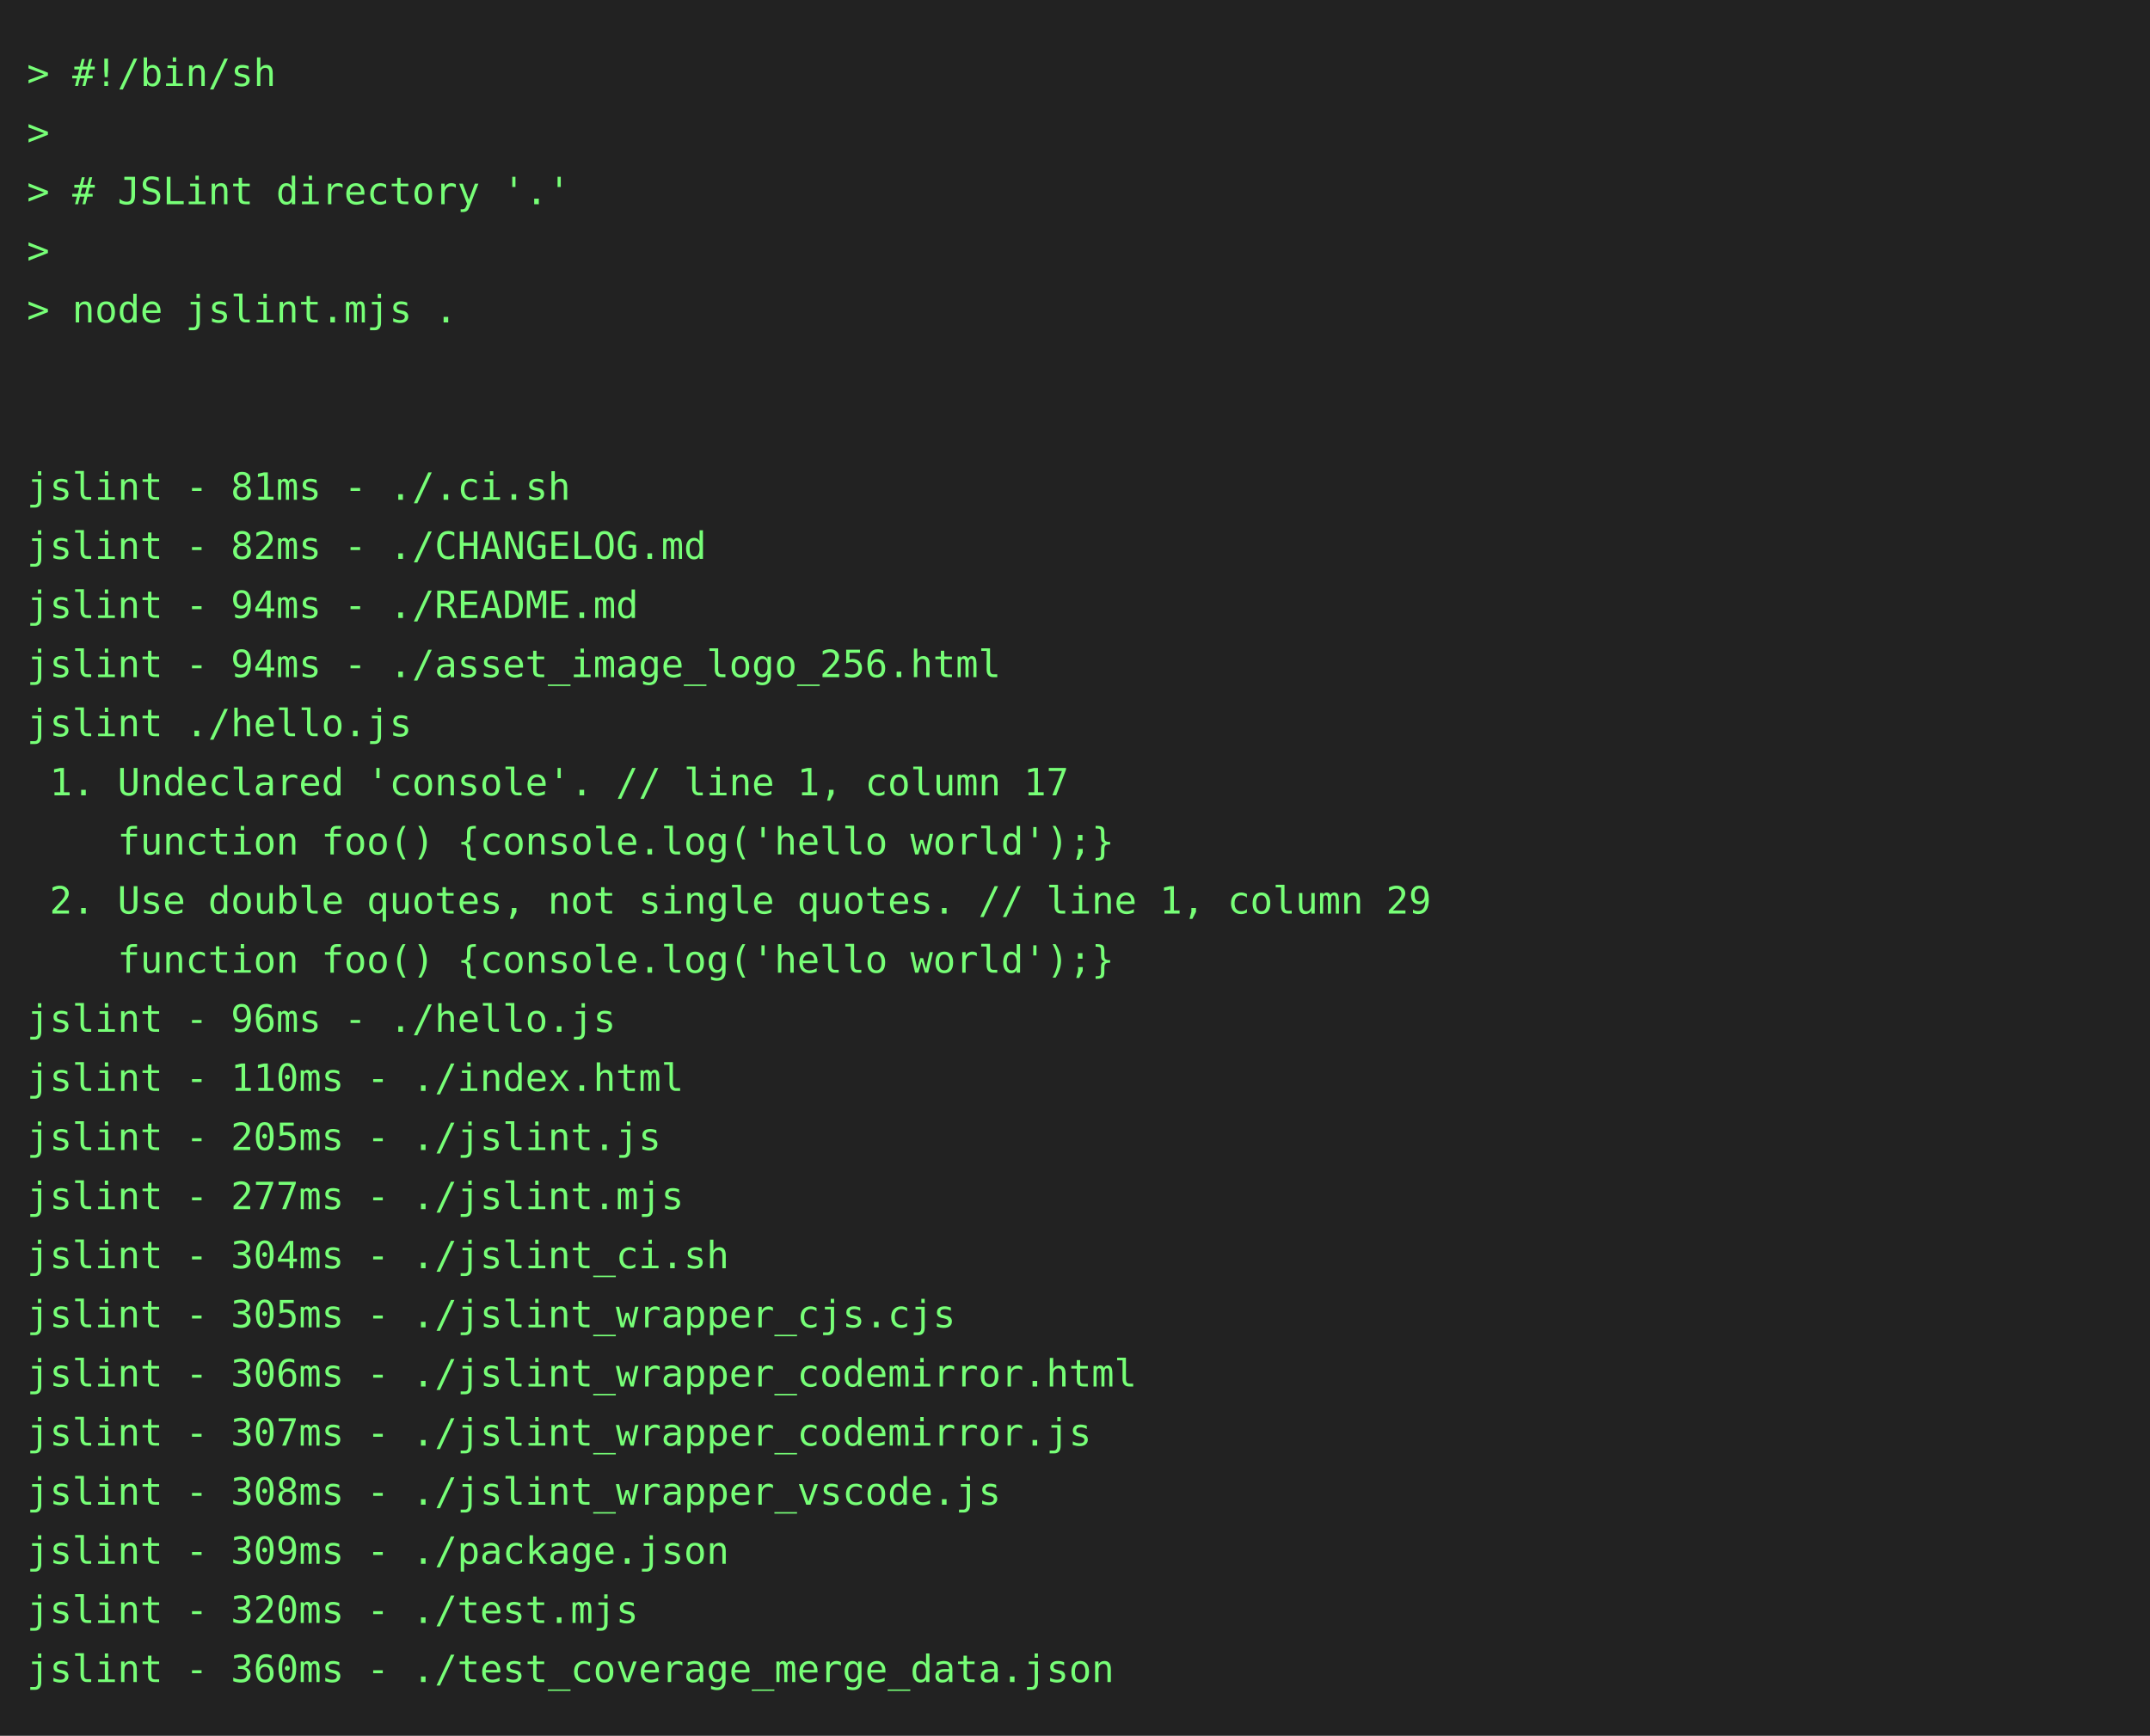
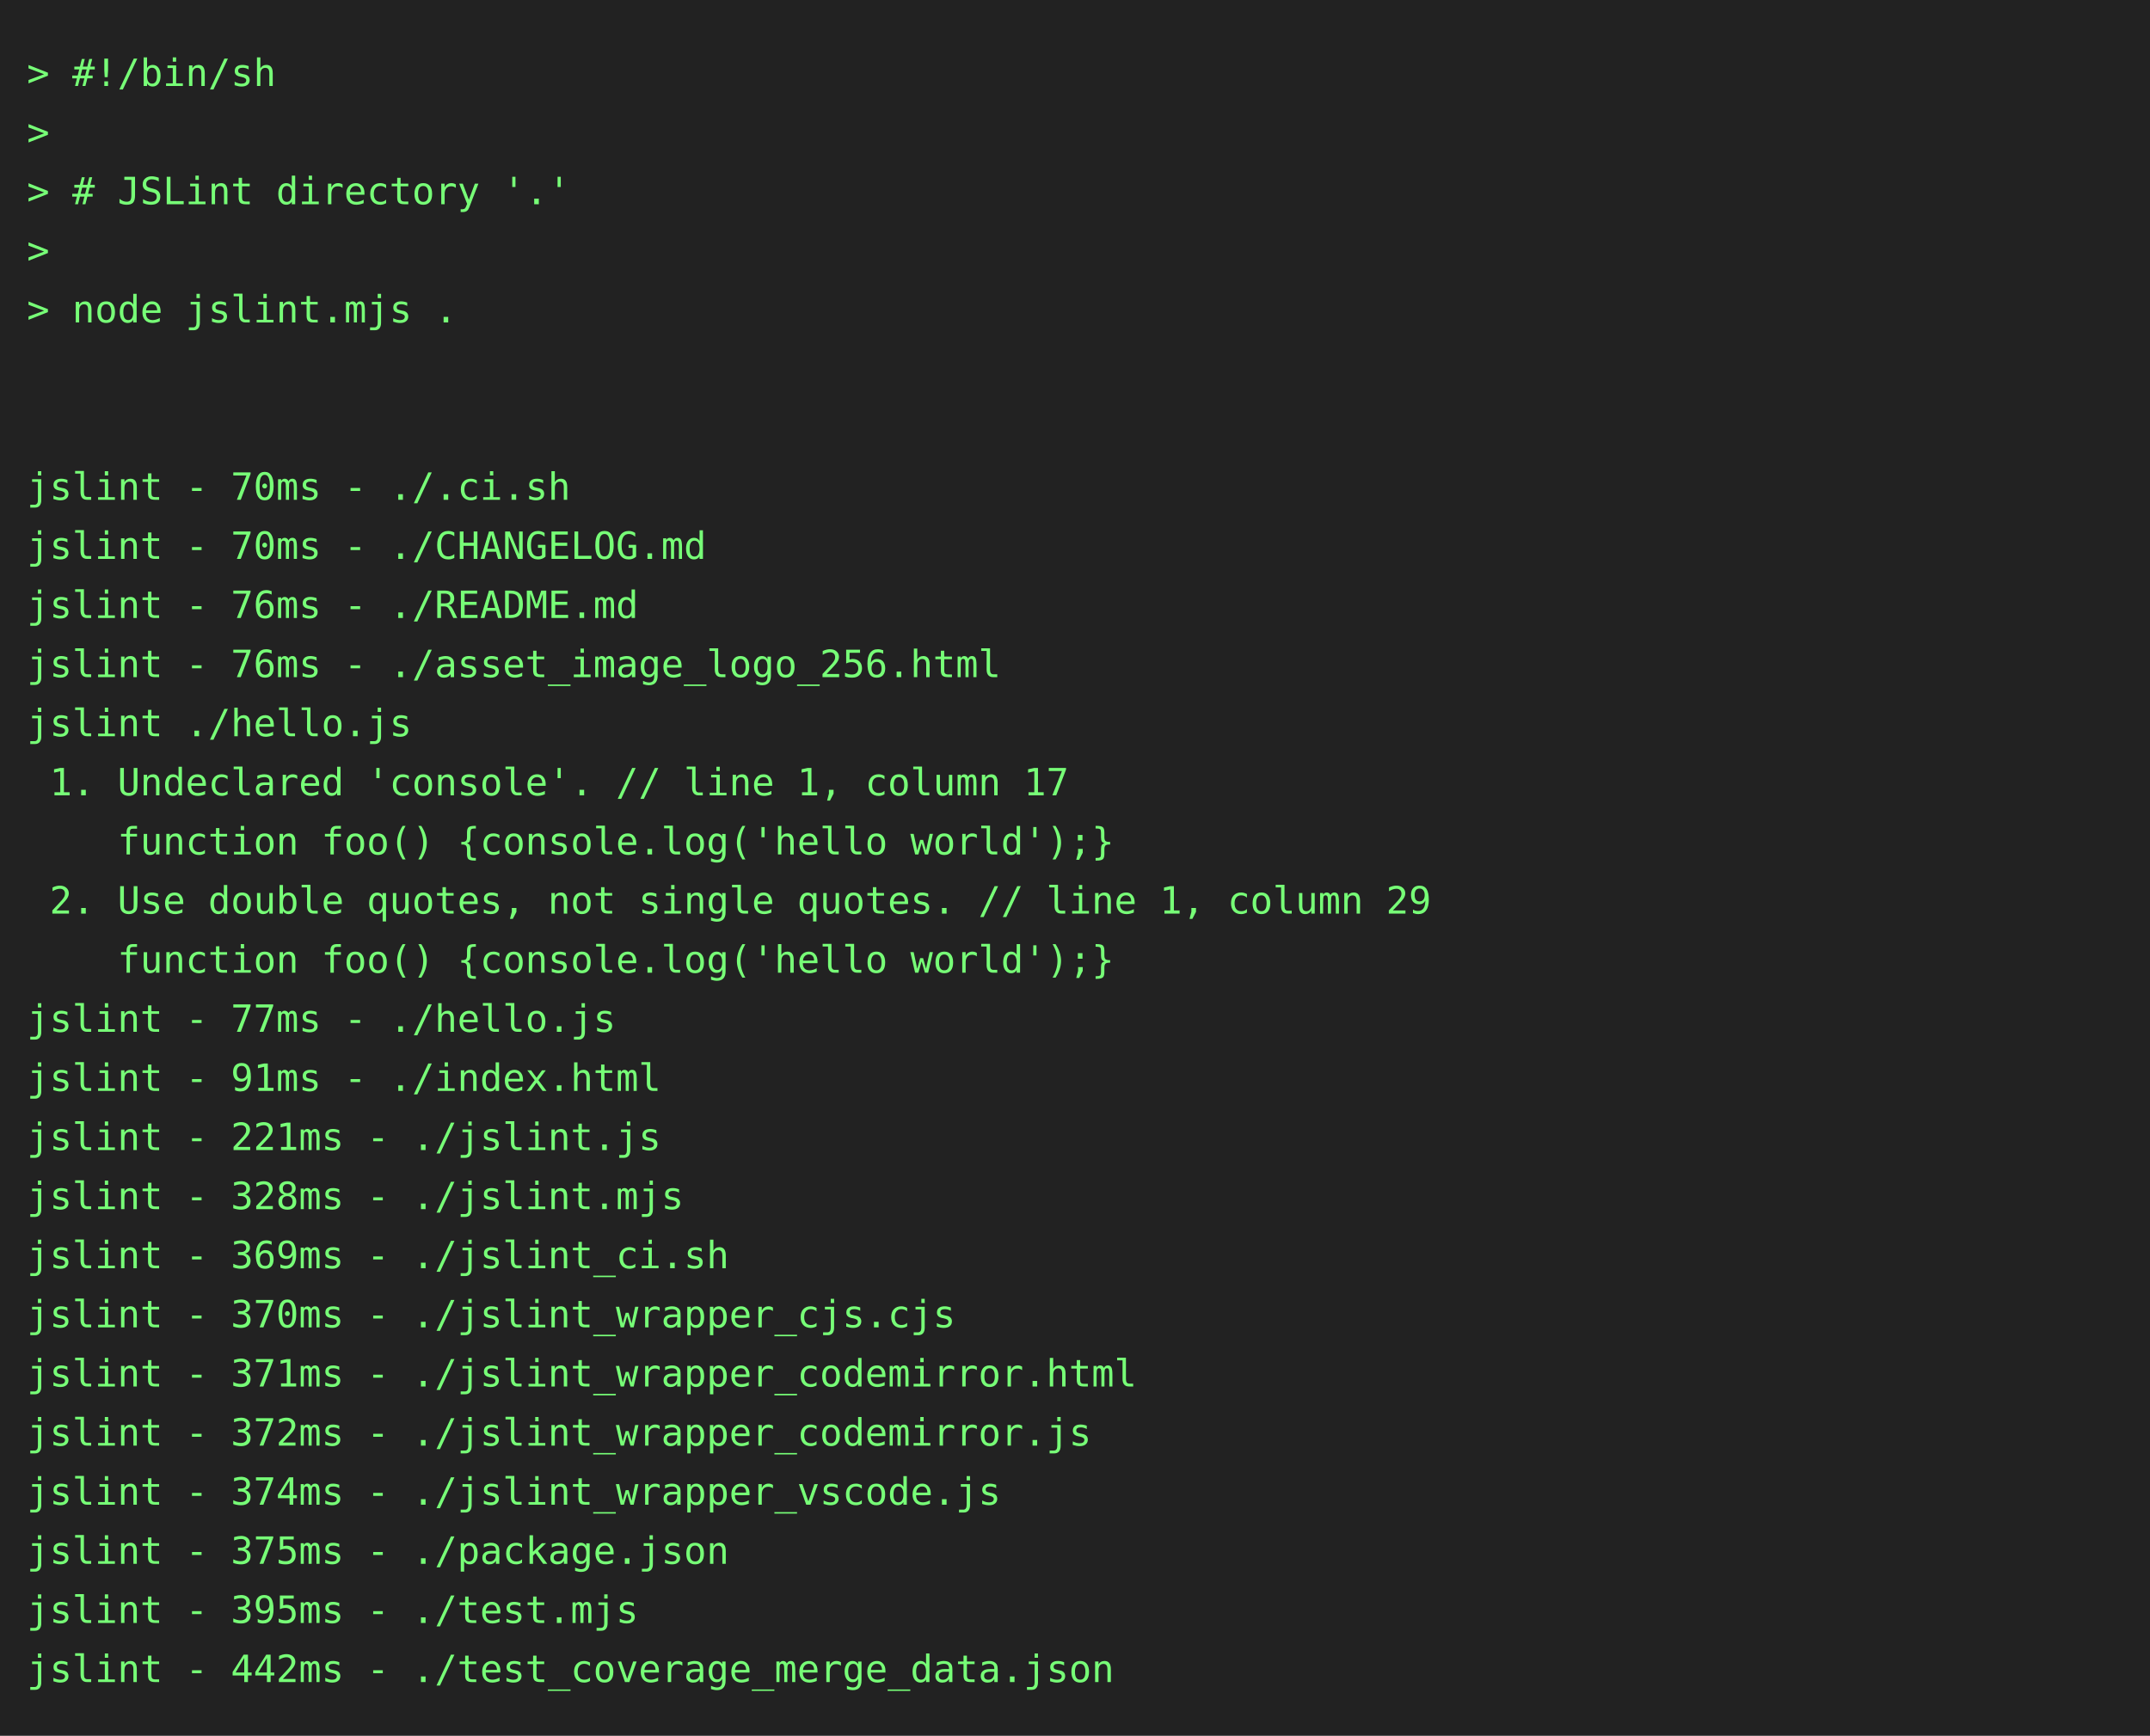
<svg xmlns="http://www.w3.org/2000/svg" height="646" width="800">
  <rect height="646" fill="#222" width="800" />
  <text fill="#7f7" font-family="consolas, menlo, monospace" font-size="14" xml:space="preserve">
    <tspan lengthAdjust="spacingAndGlyphs" textLength="768" x="10" y="32">&gt; #!/bin/sh                                                                                      </tspan>
    <tspan lengthAdjust="spacingAndGlyphs" textLength="768" x="10" y="54">&gt;                                                                                                </tspan>
    <tspan lengthAdjust="spacingAndGlyphs" textLength="768" x="10" y="76">&gt; # JSLint directory '.'                                                                         </tspan>
    <tspan lengthAdjust="spacingAndGlyphs" textLength="768" x="10" y="98">&gt;                                                                                                </tspan>
    <tspan lengthAdjust="spacingAndGlyphs" textLength="768" x="10" y="120">&gt; node jslint.mjs .                                                                              </tspan>
    <tspan lengthAdjust="spacingAndGlyphs" textLength="768" x="10" y="142">                                                                                                 </tspan>
    <tspan lengthAdjust="spacingAndGlyphs" textLength="768" x="10" y="164">                                                                                                 </tspan>
-     <tspan lengthAdjust="spacingAndGlyphs" textLength="768" x="10" y="186">jslint - 81ms - ./.ci.sh                                                                         </tspan>
-     <tspan lengthAdjust="spacingAndGlyphs" textLength="768" x="10" y="208">jslint - 82ms - ./CHANGELOG.md                                                                   </tspan>
-     <tspan lengthAdjust="spacingAndGlyphs" textLength="768" x="10" y="230">jslint - 94ms - ./README.md                                                                      </tspan>
-     <tspan lengthAdjust="spacingAndGlyphs" textLength="768" x="10" y="252">jslint - 94ms - ./asset_image_logo_256.html                                                      </tspan>
+     <tspan lengthAdjust="spacingAndGlyphs" textLength="768" x="10" y="186">jslint - 70ms - ./.ci.sh                                                                         </tspan>
+     <tspan lengthAdjust="spacingAndGlyphs" textLength="768" x="10" y="208">jslint - 70ms - ./CHANGELOG.md                                                                   </tspan>
+     <tspan lengthAdjust="spacingAndGlyphs" textLength="768" x="10" y="230">jslint - 76ms - ./README.md                                                                      </tspan>
+     <tspan lengthAdjust="spacingAndGlyphs" textLength="768" x="10" y="252">jslint - 76ms - ./asset_image_logo_256.html                                                      </tspan>
    <tspan lengthAdjust="spacingAndGlyphs" textLength="768" x="10" y="274">jslint ./hello.js                                                                                </tspan>
    <tspan lengthAdjust="spacingAndGlyphs" textLength="768" x="10" y="296"> 1. Undeclared 'console'. // line 1, column 17                                                   </tspan>
    <tspan lengthAdjust="spacingAndGlyphs" textLength="768" x="10" y="318">    function foo() {console.log('hello world');}                                                 </tspan>
    <tspan lengthAdjust="spacingAndGlyphs" textLength="768" x="10" y="340"> 2. Use double quotes, not single quotes. // line 1, column 29                                   </tspan>
    <tspan lengthAdjust="spacingAndGlyphs" textLength="768" x="10" y="362">    function foo() {console.log('hello world');}                                                 </tspan>
-     <tspan lengthAdjust="spacingAndGlyphs" textLength="768" x="10" y="384">jslint - 96ms - ./hello.js                                                                       </tspan>
-     <tspan lengthAdjust="spacingAndGlyphs" textLength="768" x="10" y="406">jslint - 110ms - ./index.html                                                                    </tspan>
-     <tspan lengthAdjust="spacingAndGlyphs" textLength="768" x="10" y="428">jslint - 205ms - ./jslint.js                                                                     </tspan>
-     <tspan lengthAdjust="spacingAndGlyphs" textLength="768" x="10" y="450">jslint - 277ms - ./jslint.mjs                                                                    </tspan>
-     <tspan lengthAdjust="spacingAndGlyphs" textLength="768" x="10" y="472">jslint - 304ms - ./jslint_ci.sh                                                                  </tspan>
-     <tspan lengthAdjust="spacingAndGlyphs" textLength="768" x="10" y="494">jslint - 305ms - ./jslint_wrapper_cjs.cjs                                                        </tspan>
-     <tspan lengthAdjust="spacingAndGlyphs" textLength="768" x="10" y="516">jslint - 306ms - ./jslint_wrapper_codemirror.html                                                </tspan>
-     <tspan lengthAdjust="spacingAndGlyphs" textLength="768" x="10" y="538">jslint - 307ms - ./jslint_wrapper_codemirror.js                                                  </tspan>
-     <tspan lengthAdjust="spacingAndGlyphs" textLength="768" x="10" y="560">jslint - 308ms - ./jslint_wrapper_vscode.js                                                      </tspan>
-     <tspan lengthAdjust="spacingAndGlyphs" textLength="768" x="10" y="582">jslint - 309ms - ./package.json                                                                  </tspan>
-     <tspan lengthAdjust="spacingAndGlyphs" textLength="768" x="10" y="604">jslint - 320ms - ./test.mjs                                                                      </tspan>
-     <tspan lengthAdjust="spacingAndGlyphs" textLength="768" x="10" y="626">jslint - 360ms - ./test_coverage_merge_data.json                                                 </tspan>
+     <tspan lengthAdjust="spacingAndGlyphs" textLength="768" x="10" y="384">jslint - 77ms - ./hello.js                                                                       </tspan>
+     <tspan lengthAdjust="spacingAndGlyphs" textLength="768" x="10" y="406">jslint - 91ms - ./index.html                                                                     </tspan>
+     <tspan lengthAdjust="spacingAndGlyphs" textLength="768" x="10" y="428">jslint - 221ms - ./jslint.js                                                                     </tspan>
+     <tspan lengthAdjust="spacingAndGlyphs" textLength="768" x="10" y="450">jslint - 328ms - ./jslint.mjs                                                                    </tspan>
+     <tspan lengthAdjust="spacingAndGlyphs" textLength="768" x="10" y="472">jslint - 369ms - ./jslint_ci.sh                                                                  </tspan>
+     <tspan lengthAdjust="spacingAndGlyphs" textLength="768" x="10" y="494">jslint - 370ms - ./jslint_wrapper_cjs.cjs                                                        </tspan>
+     <tspan lengthAdjust="spacingAndGlyphs" textLength="768" x="10" y="516">jslint - 371ms - ./jslint_wrapper_codemirror.html                                                </tspan>
+     <tspan lengthAdjust="spacingAndGlyphs" textLength="768" x="10" y="538">jslint - 372ms - ./jslint_wrapper_codemirror.js                                                  </tspan>
+     <tspan lengthAdjust="spacingAndGlyphs" textLength="768" x="10" y="560">jslint - 374ms - ./jslint_wrapper_vscode.js                                                      </tspan>
+     <tspan lengthAdjust="spacingAndGlyphs" textLength="768" x="10" y="582">jslint - 375ms - ./package.json                                                                  </tspan>
+     <tspan lengthAdjust="spacingAndGlyphs" textLength="768" x="10" y="604">jslint - 395ms - ./test.mjs                                                                      </tspan>
+     <tspan lengthAdjust="spacingAndGlyphs" textLength="768" x="10" y="626">jslint - 442ms - ./test_coverage_merge_data.json                                                 </tspan>
  </text>
</svg>
